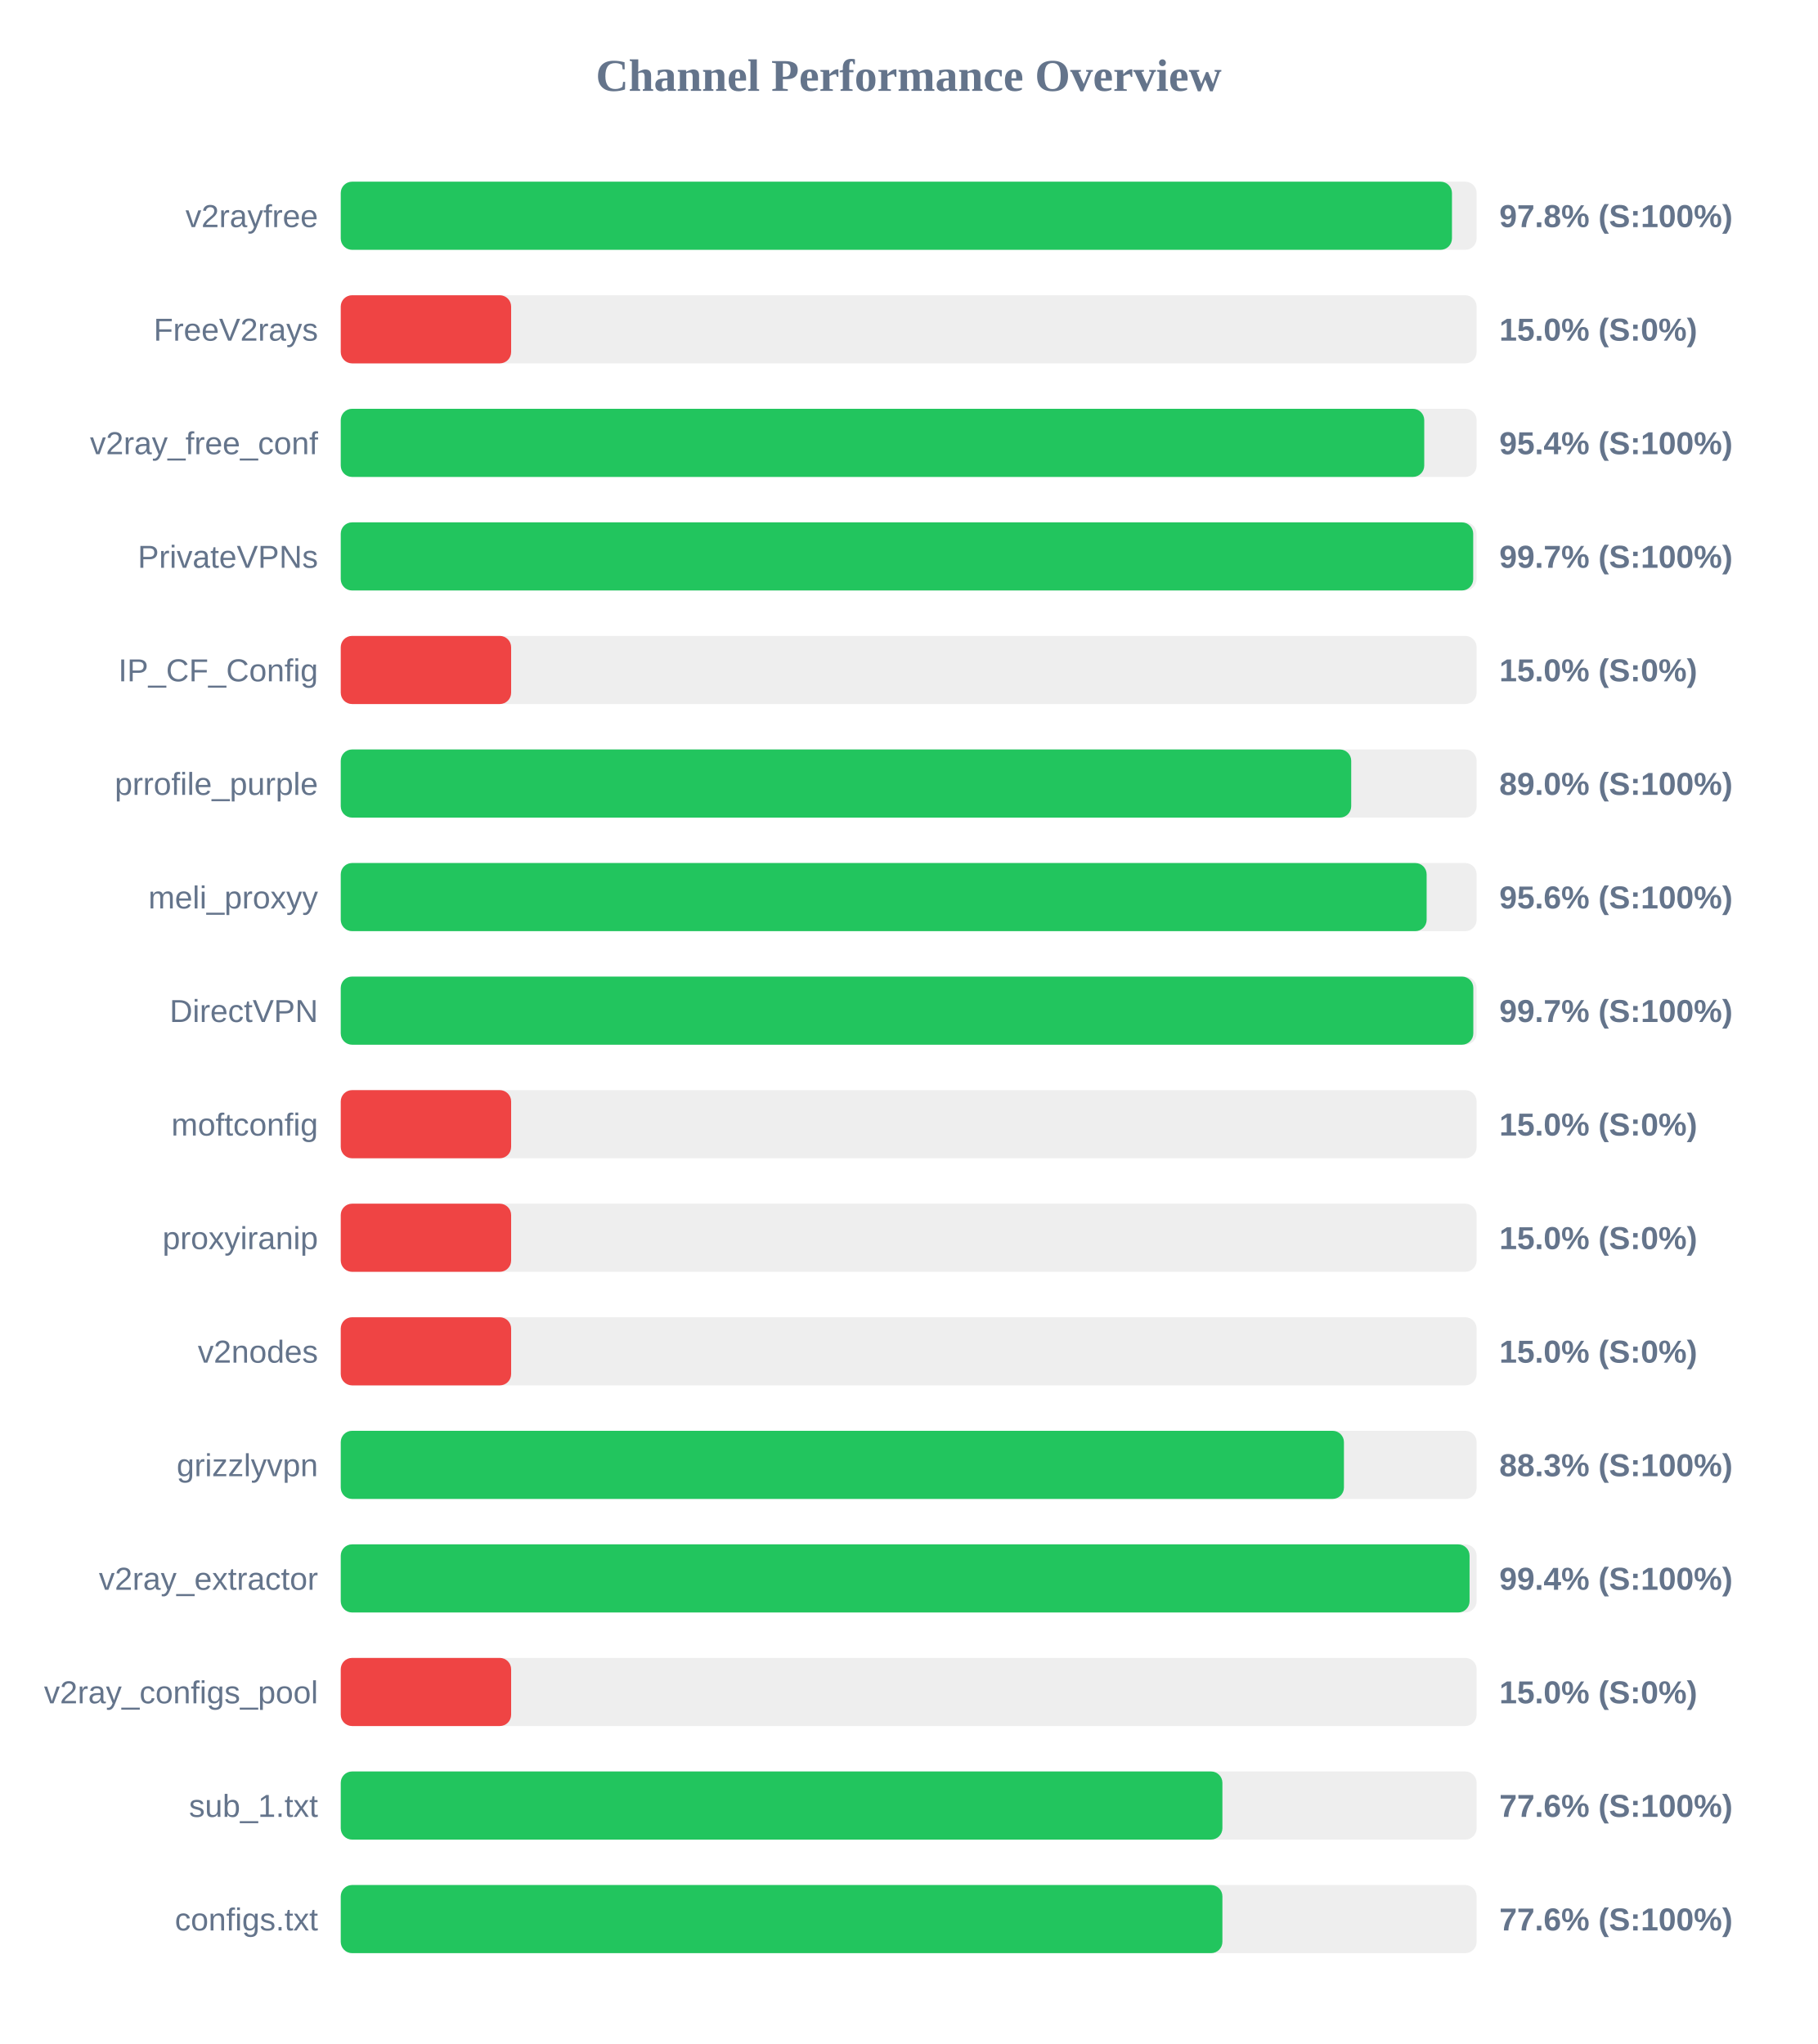
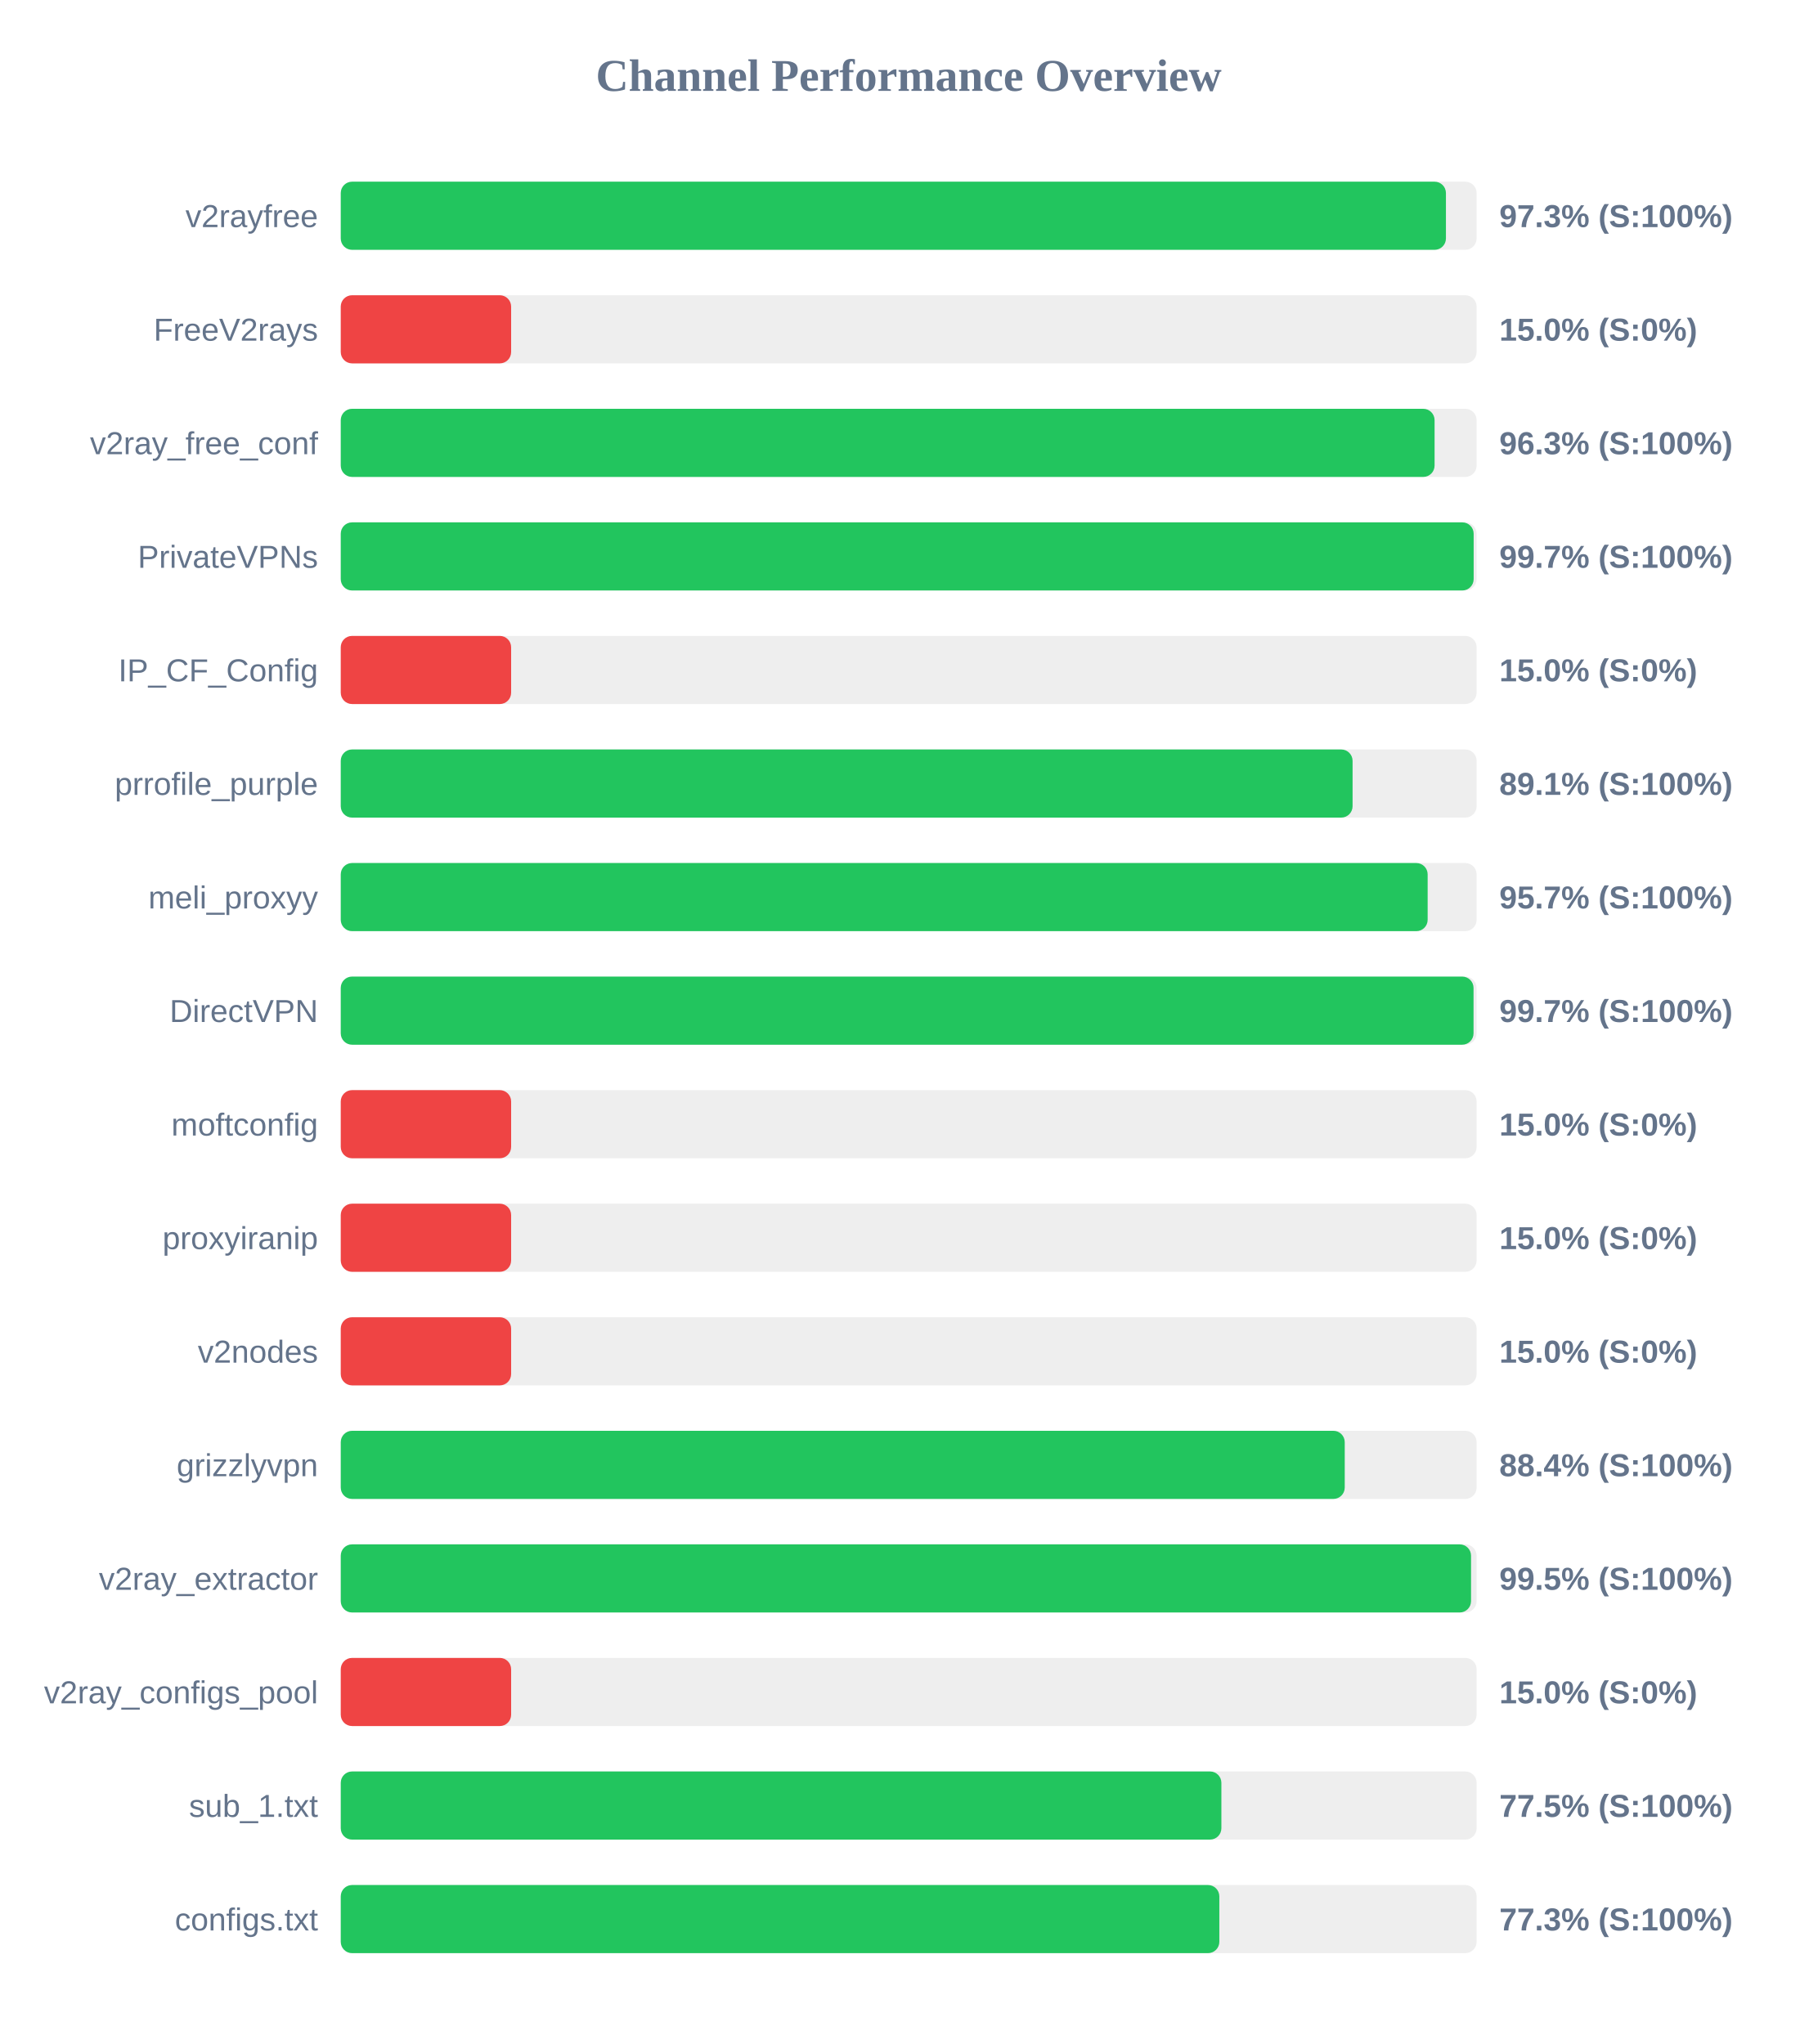
<svg xmlns="http://www.w3.org/2000/svg" width="800" height="900" version="1.1">
  <style>
        .row { font: 14px Arial; fill: #64748b; }
        .score { font: bold 14px Arial; fill: #64748b; }
    </style>
  <text x="400" y="40" text-anchor="middle" font-size="20px" font-weight="bold" fill="#64748b">Channel Performance Overview</text>
  <rect x="150" y="80" width="500" height="30" fill="#eee" rx="5" />
-   <rect x="150" y="80" width="489.15" height="30" fill="#22c55e" rx="5" />
+   <rect x="150" y="80" width="486.5" height="30" fill="#22c55e" rx="5" />
  <text x="140" y="100" text-anchor="end" class="row">v2rayfree</text>
-   <text x="660" y="100" text-anchor="start" class="score">97.8% (S:100%)</text>
+   <text x="660" y="100" text-anchor="start" class="score">97.3% (S:100%)</text>
  <rect x="150" y="130" width="500" height="30" fill="#eee" rx="5" />
  <rect x="150" y="130" width="75.0" height="30" fill="#ef4444" rx="5" />
  <text x="140" y="150" text-anchor="end" class="row">FreeV2rays</text>
  <text x="660" y="150" text-anchor="start" class="score">15.0% (S:0%)</text>
  <rect x="150" y="180" width="500" height="30" fill="#eee" rx="5" />
-   <rect x="150" y="180" width="476.95" height="30" fill="#22c55e" rx="5" />
+   <rect x="150" y="180" width="481.5" height="30" fill="#22c55e" rx="5" />
  <text x="140" y="200" text-anchor="end" class="row">v2ray_free_conf</text>
-   <text x="660" y="200" text-anchor="start" class="score">95.4% (S:100%)</text>
+   <text x="660" y="200" text-anchor="start" class="score">96.3% (S:100%)</text>
  <rect x="150" y="230" width="500" height="30" fill="#eee" rx="5" />
-   <rect x="150" y="230" width="498.5" height="30" fill="#22c55e" rx="5" />
+   <rect x="150" y="230" width="498.7" height="30" fill="#22c55e" rx="5" />
  <text x="140" y="250" text-anchor="end" class="row">PrivateVPNs</text>
  <text x="660" y="250" text-anchor="start" class="score">99.7% (S:100%)</text>
  <rect x="150" y="280" width="500" height="30" fill="#eee" rx="5" />
  <rect x="150" y="280" width="75.0" height="30" fill="#ef4444" rx="5" />
  <text x="140" y="300" text-anchor="end" class="row">IP_CF_Config</text>
  <text x="660" y="300" text-anchor="start" class="score">15.0% (S:0%)</text>
  <rect x="150" y="330" width="500" height="30" fill="#eee" rx="5" />
-   <rect x="150" y="330" width="444.8" height="30" fill="#22c55e" rx="5" />
+   <rect x="150" y="330" width="445.4" height="30" fill="#22c55e" rx="5" />
  <text x="140" y="350" text-anchor="end" class="row">prrofile_purple</text>
-   <text x="660" y="350" text-anchor="start" class="score">89.0% (S:100%)</text>
+   <text x="660" y="350" text-anchor="start" class="score">89.1% (S:100%)</text>
  <rect x="150" y="380" width="500" height="30" fill="#eee" rx="5" />
-   <rect x="150" y="380" width="478.0" height="30" fill="#22c55e" rx="5" />
+   <rect x="150" y="380" width="478.45" height="30" fill="#22c55e" rx="5" />
  <text x="140" y="400" text-anchor="end" class="row">meli_proxyy</text>
-   <text x="660" y="400" text-anchor="start" class="score">95.6% (S:100%)</text>
+   <text x="660" y="400" text-anchor="start" class="score">95.7% (S:100%)</text>
  <rect x="150" y="430" width="500" height="30" fill="#eee" rx="5" />
-   <rect x="150" y="430" width="498.55" height="30" fill="#22c55e" rx="5" />
+   <rect x="150" y="430" width="498.65" height="30" fill="#22c55e" rx="5" />
  <text x="140" y="450" text-anchor="end" class="row">DirectVPN</text>
  <text x="660" y="450" text-anchor="start" class="score">99.7% (S:100%)</text>
  <rect x="150" y="480" width="500" height="30" fill="#eee" rx="5" />
  <rect x="150" y="480" width="75.0" height="30" fill="#ef4444" rx="5" />
  <text x="140" y="500" text-anchor="end" class="row">moftconfig</text>
  <text x="660" y="500" text-anchor="start" class="score">15.0% (S:0%)</text>
  <rect x="150" y="530" width="500" height="30" fill="#eee" rx="5" />
  <rect x="150" y="530" width="75.0" height="30" fill="#ef4444" rx="5" />
  <text x="140" y="550" text-anchor="end" class="row">proxyiranip</text>
  <text x="660" y="550" text-anchor="start" class="score">15.0% (S:0%)</text>
  <rect x="150" y="580" width="500" height="30" fill="#eee" rx="5" />
  <rect x="150" y="580" width="75.0" height="30" fill="#ef4444" rx="5" />
  <text x="140" y="600" text-anchor="end" class="row">v2nodes</text>
  <text x="660" y="600" text-anchor="start" class="score">15.0% (S:0%)</text>
  <rect x="150" y="630" width="500" height="30" fill="#eee" rx="5" />
-   <rect x="150" y="630" width="441.6" height="30" fill="#22c55e" rx="5" />
+   <rect x="150" y="630" width="441.95" height="30" fill="#22c55e" rx="5" />
  <text x="140" y="650" text-anchor="end" class="row">grizzlyvpn</text>
-   <text x="660" y="650" text-anchor="start" class="score">88.3% (S:100%)</text>
+   <text x="660" y="650" text-anchor="start" class="score">88.4% (S:100%)</text>
  <rect x="150" y="680" width="500" height="30" fill="#eee" rx="5" />
-   <rect x="150" y="680" width="496.9" height="30" fill="#22c55e" rx="5" />
+   <rect x="150" y="680" width="497.55" height="30" fill="#22c55e" rx="5" />
  <text x="140" y="700" text-anchor="end" class="row">v2ray_extractor</text>
-   <text x="660" y="700" text-anchor="start" class="score">99.4% (S:100%)</text>
+   <text x="660" y="700" text-anchor="start" class="score">99.5% (S:100%)</text>
  <rect x="150" y="730" width="500" height="30" fill="#eee" rx="5" />
  <rect x="150" y="730" width="75.0" height="30" fill="#ef4444" rx="5" />
  <text x="140" y="750" text-anchor="end" class="row">v2ray_configs_pool</text>
  <text x="660" y="750" text-anchor="start" class="score">15.0% (S:0%)</text>
  <rect x="150" y="780" width="500" height="30" fill="#eee" rx="5" />
-   <rect x="150" y="780" width="388.1" height="30" fill="#22c55e" rx="5" />
+   <rect x="150" y="780" width="387.65" height="30" fill="#22c55e" rx="5" />
  <text x="140" y="800" text-anchor="end" class="row">sub_1.txt</text>
-   <text x="660" y="800" text-anchor="start" class="score">77.6% (S:100%)</text>
+   <text x="660" y="800" text-anchor="start" class="score">77.5% (S:100%)</text>
  <rect x="150" y="830" width="500" height="30" fill="#eee" rx="5" />
-   <rect x="150" y="830" width="388.1" height="30" fill="#22c55e" rx="5" />
+   <rect x="150" y="830" width="386.75" height="30" fill="#22c55e" rx="5" />
  <text x="140" y="850" text-anchor="end" class="row">configs.txt</text>
-   <text x="660" y="850" text-anchor="start" class="score">77.6% (S:100%)</text>
+   <text x="660" y="850" text-anchor="start" class="score">77.3% (S:100%)</text>
</svg>
